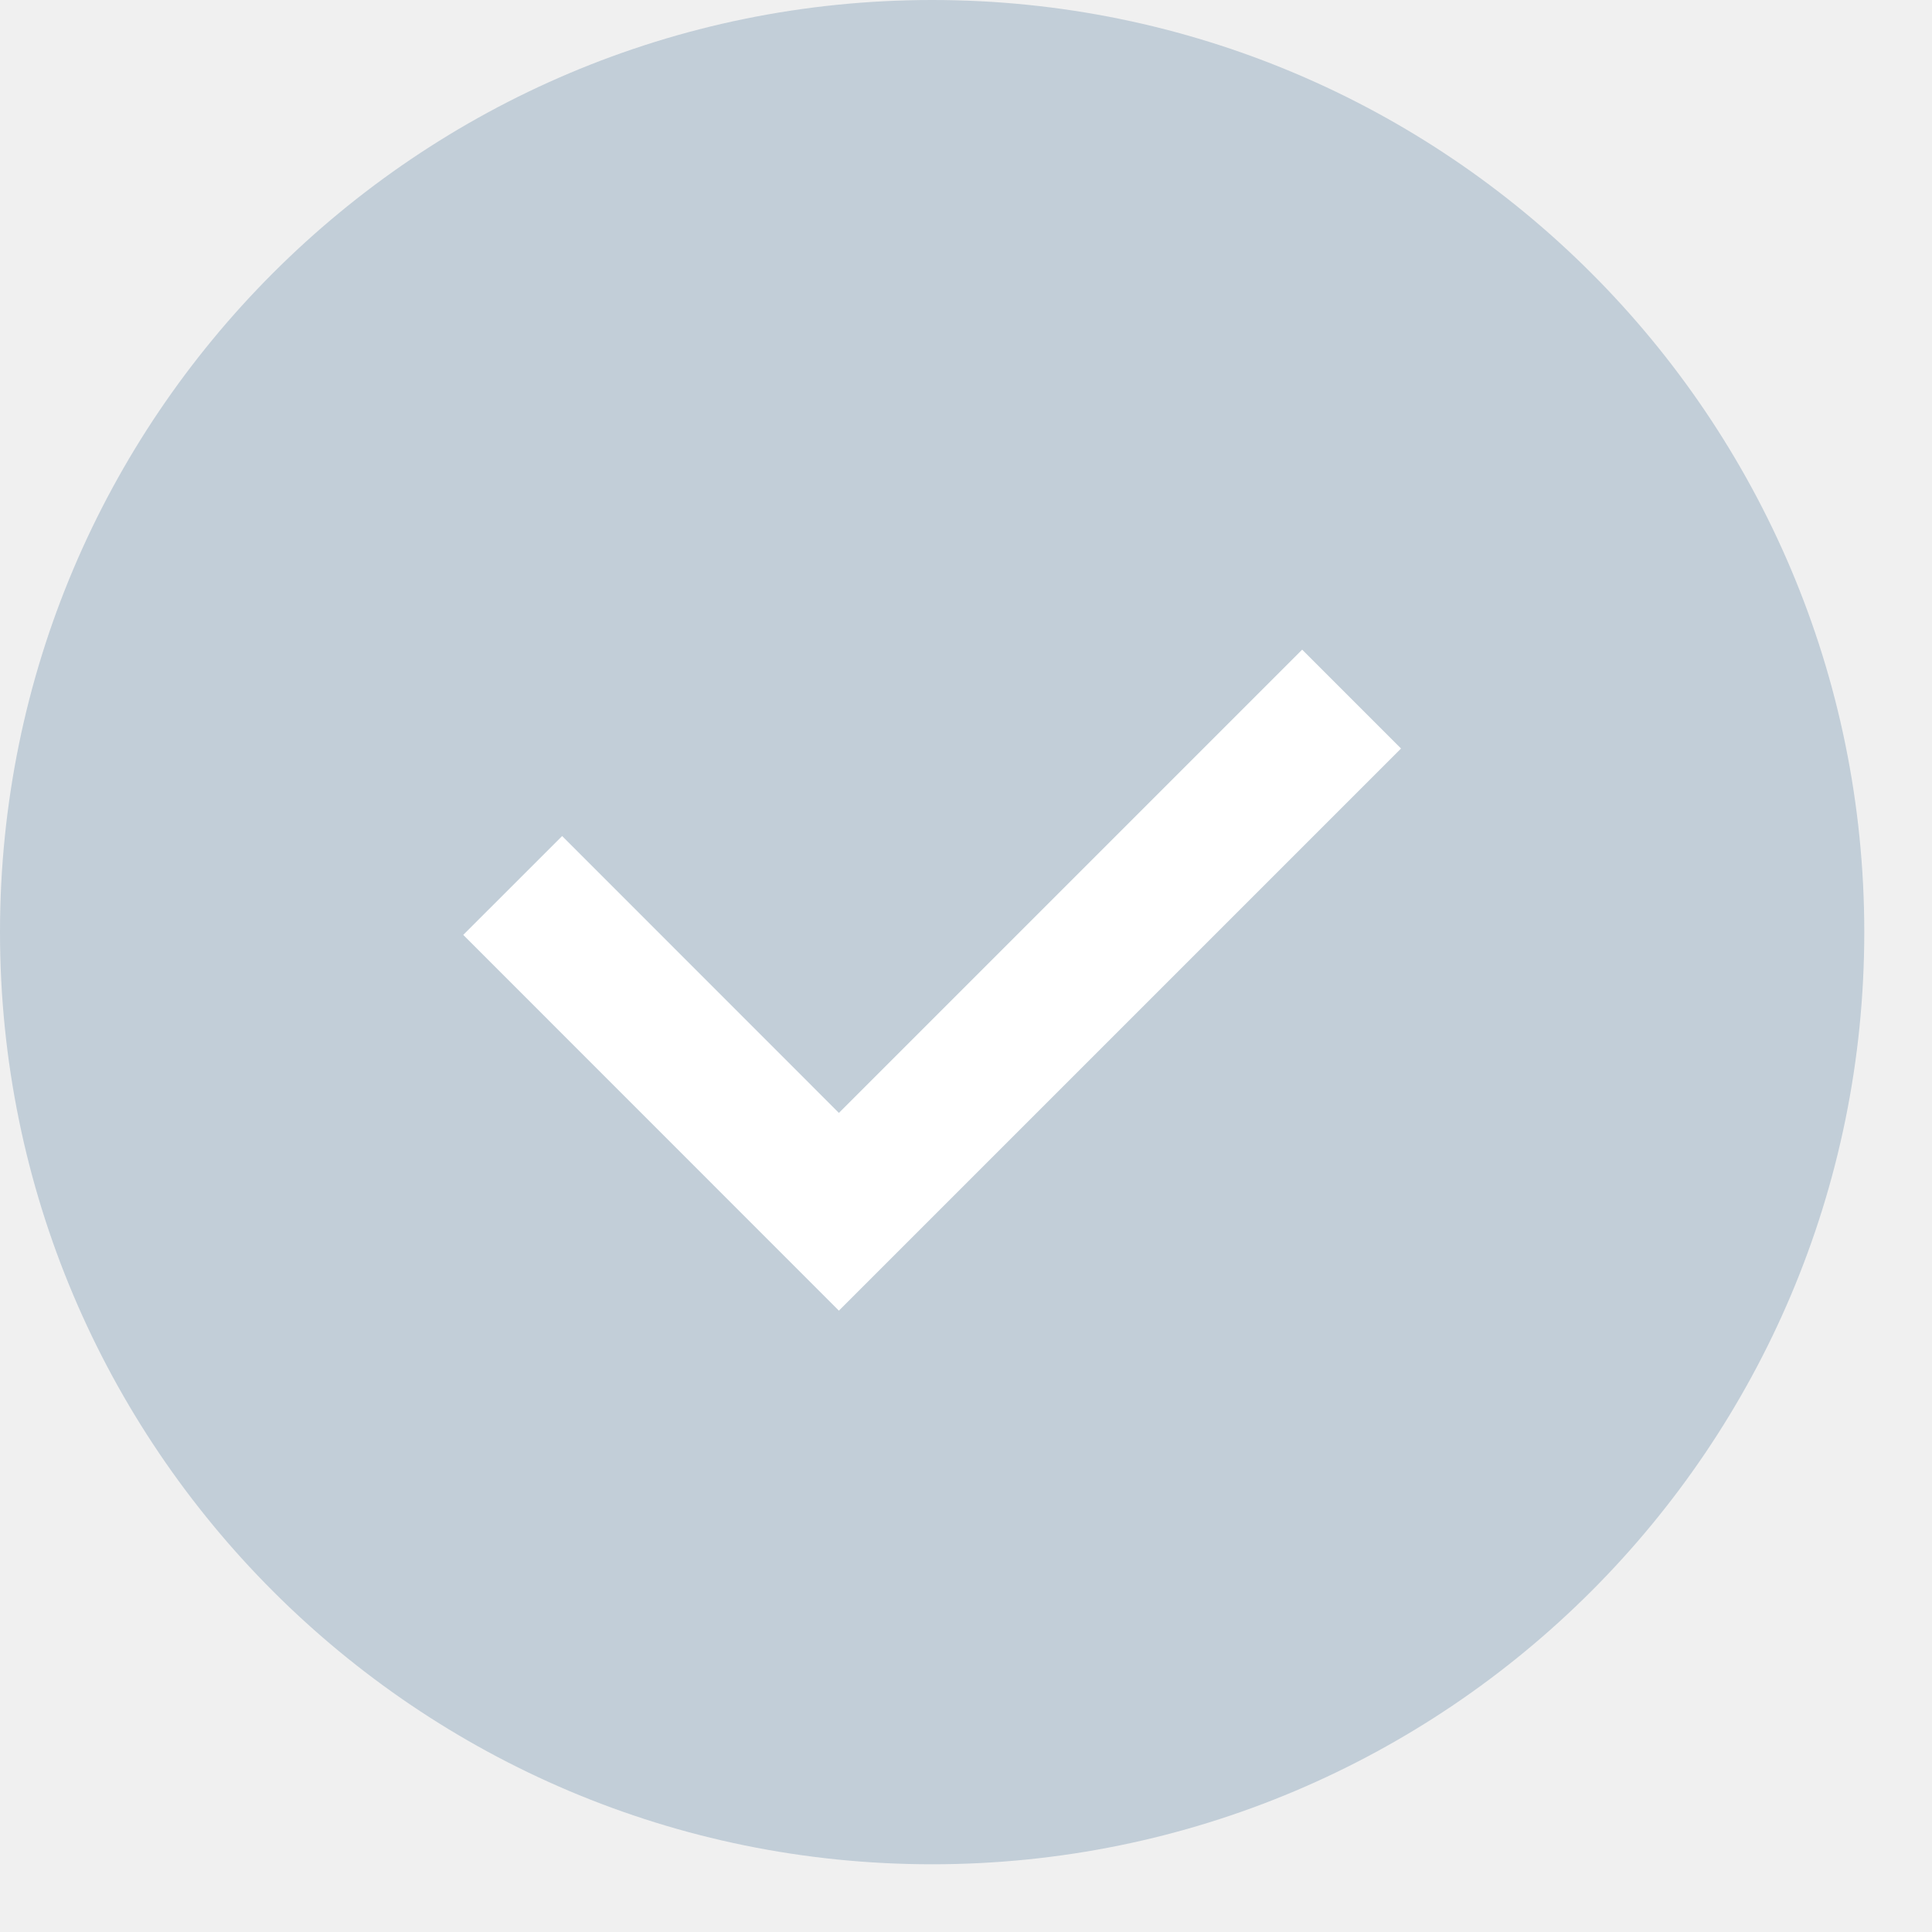
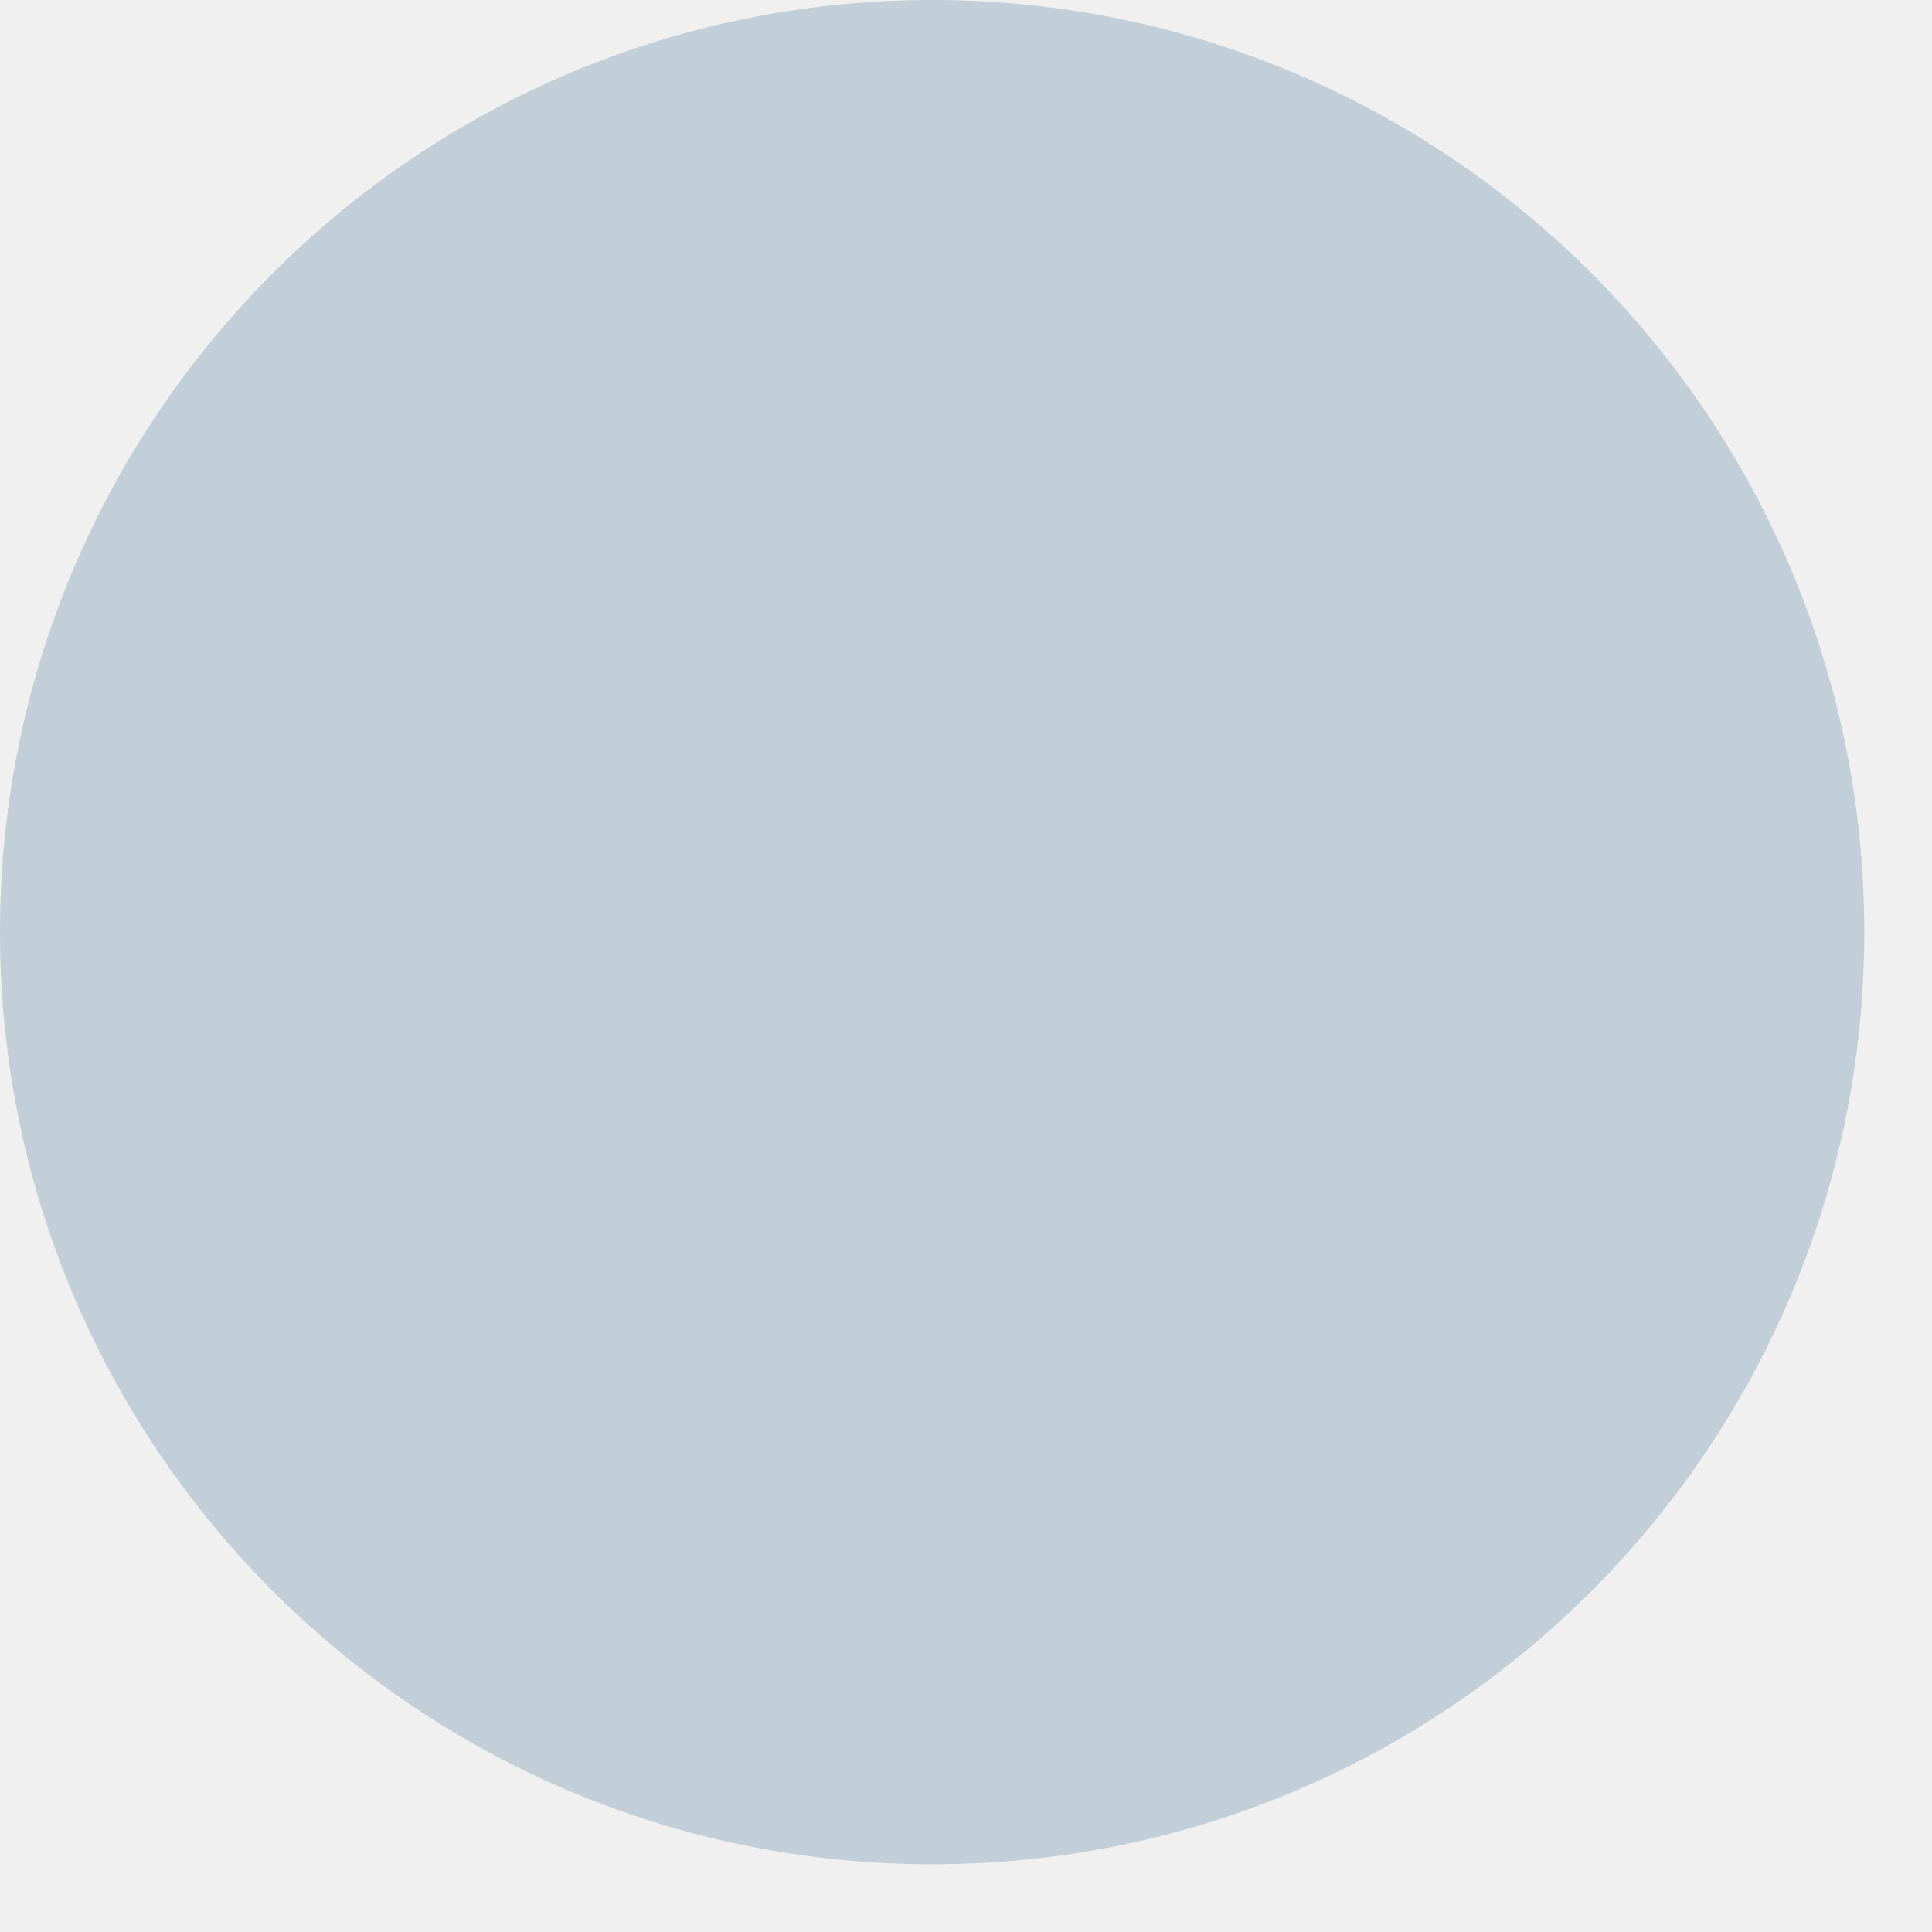
<svg xmlns="http://www.w3.org/2000/svg" width="19" height="19" viewBox="0 0 19 19" fill="none">
  <circle cx="9.167" cy="9.167" r="9.167" fill="#C2CED8" />
-   <path d="M5.042 8.708L8.25 11.917L13.292 6.875" stroke="white" stroke-width="1.375" />
</svg>
